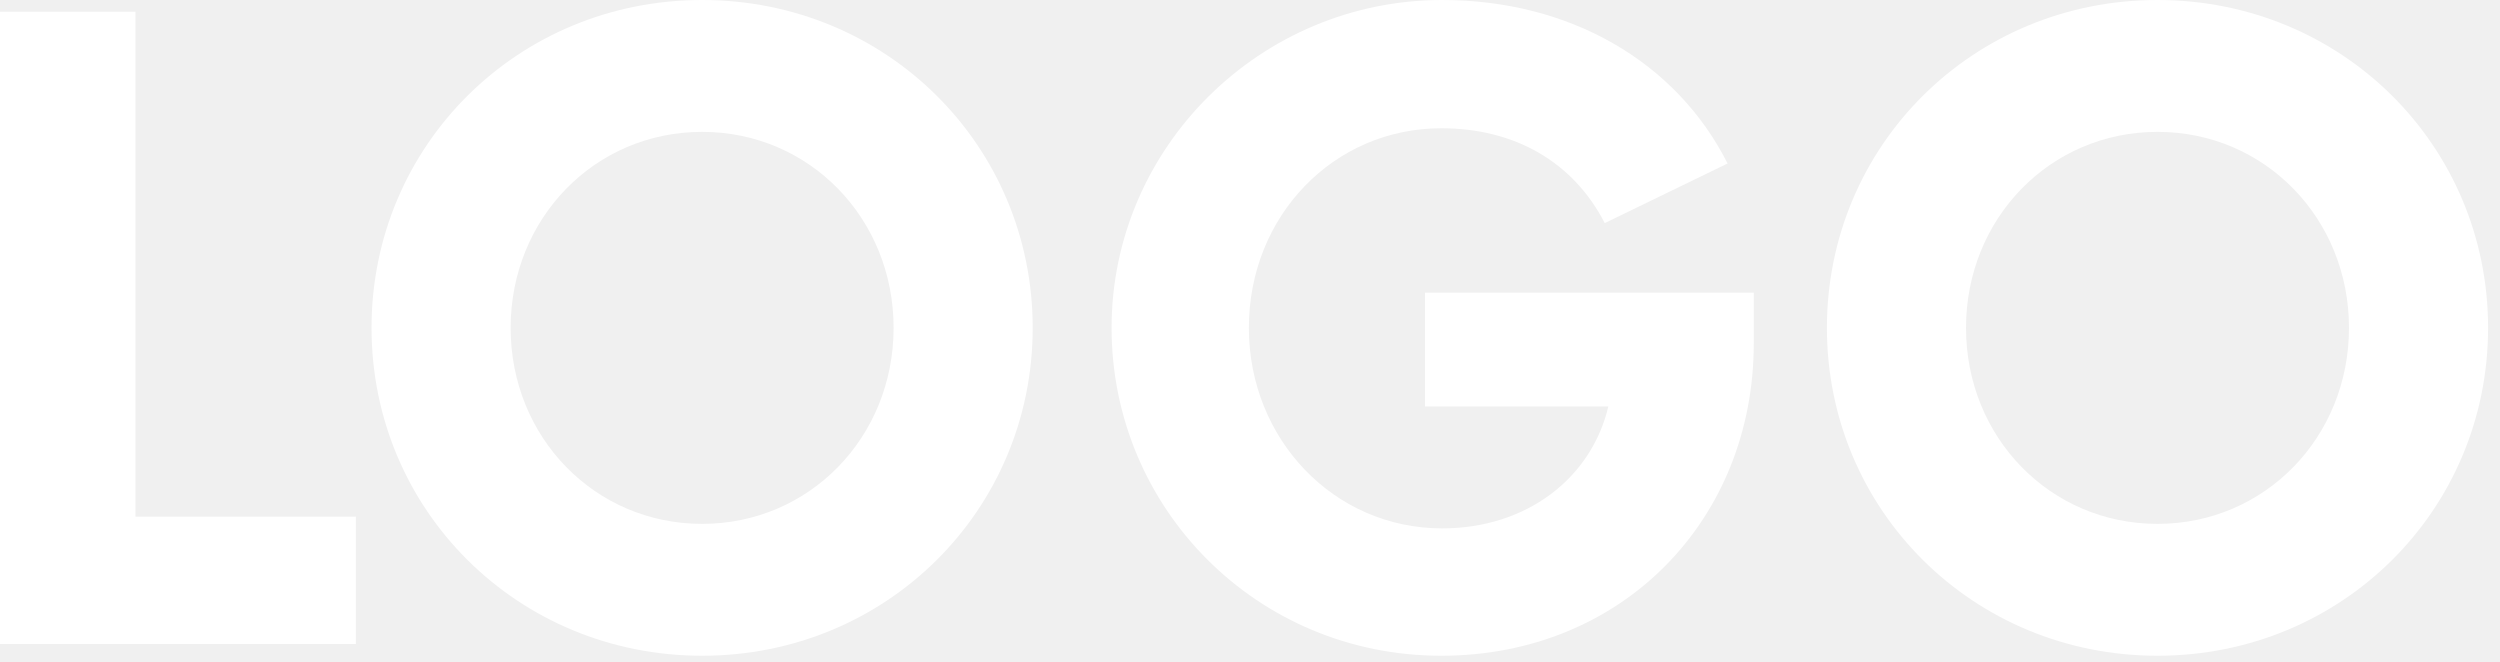
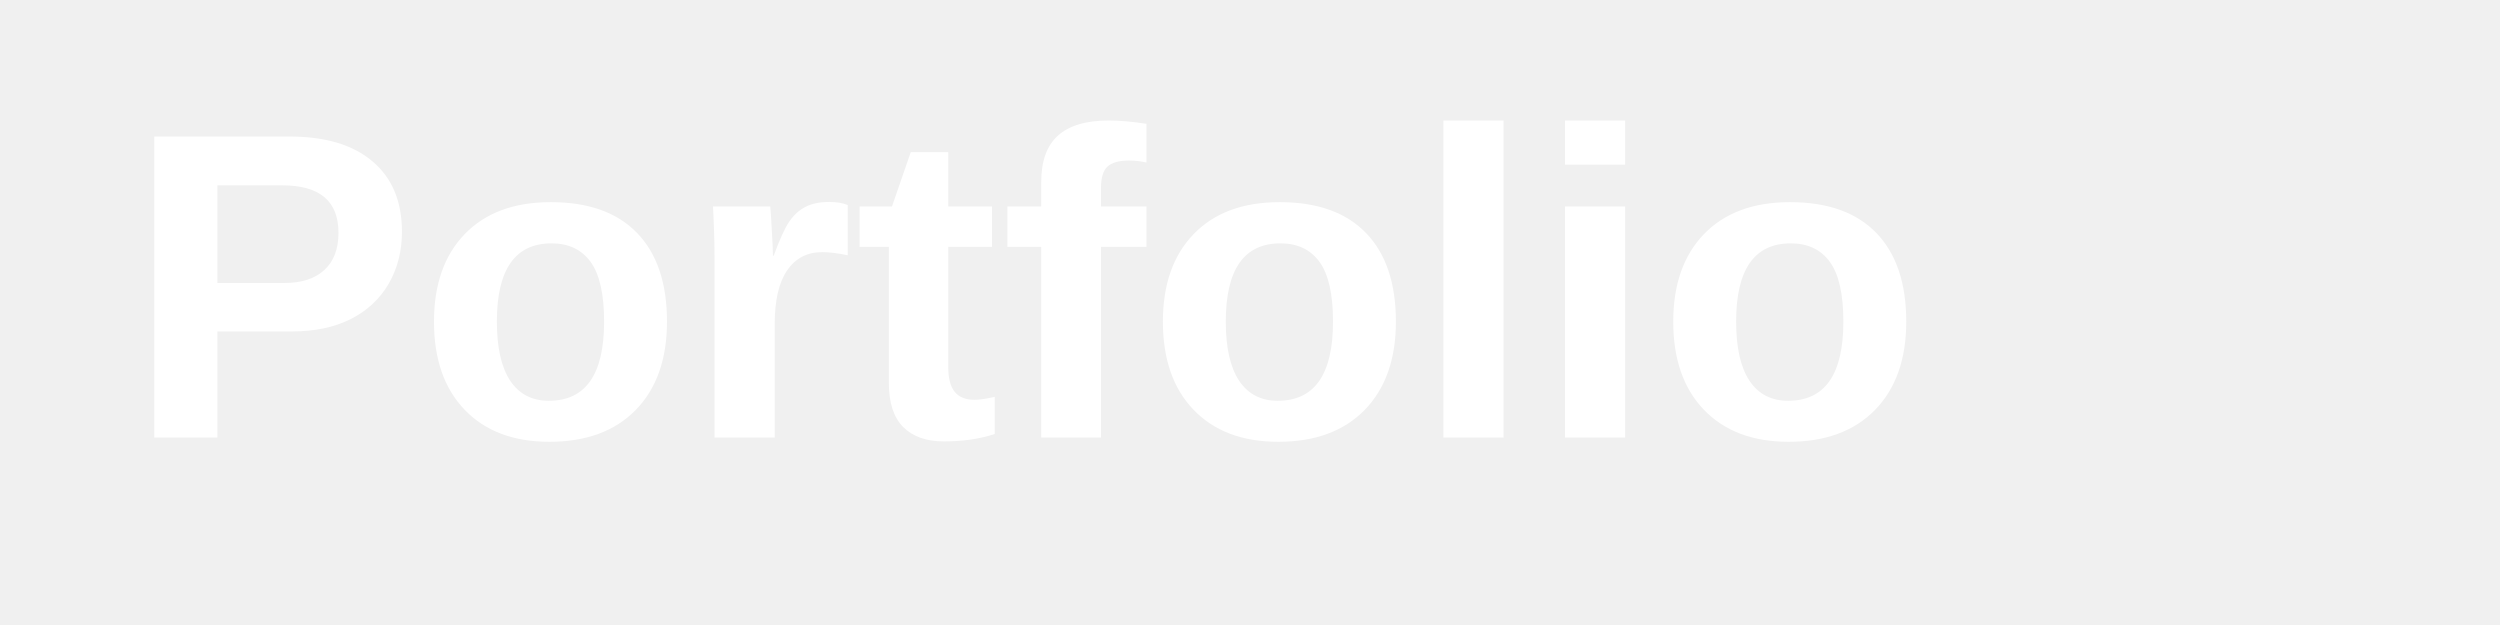
- <svg xmlns="http://www.w3.org/2000/svg" width="155" height="41" viewBox="0 0 155 41" fill="none">
-   <path d="M0 0.728V39.928H22.064V32.032H8.4V0.728H0Z" fill="white" />
-   <path d="M64.027 20.328C64.027 9.016 54.955 0 43.531 0C32.107 0 23.035 9.016 23.035 20.328C23.035 31.64 32.107 40.656 43.531 40.656C54.955 40.656 64.027 31.64 64.027 20.328ZM55.403 20.328C55.403 27.104 50.195 32.48 43.531 32.48C36.867 32.48 31.659 27.104 31.659 20.328C31.659 13.552 36.867 8.176 43.531 8.176C50.195 8.176 55.403 13.552 55.403 20.328Z" fill="white" />
-   <path d="M107.11 10.136C103.918 3.808 97.31 0 89.414 0C78.158 0 68.918 9.128 68.918 20.328C68.918 31.528 77.934 40.656 89.358 40.656C100.558 40.656 108.734 32.256 108.734 21.28V18.144H88.35V25.2H99.718C98.654 29.68 94.622 32.76 89.414 32.76C82.694 32.76 77.43 27.216 77.43 20.328C77.43 13.384 82.694 7.952 89.358 7.952C93.894 7.952 97.534 10.024 99.494 13.832L107.11 10.136Z" fill="white" />
-   <path d="M154.261 20.328C154.261 9.016 145.189 0 133.765 0C122.341 0 113.269 9.016 113.269 20.328C113.269 31.64 122.341 40.656 133.765 40.656C145.189 40.656 154.261 31.64 154.261 20.328ZM145.637 20.328C145.637 27.104 140.429 32.48 133.765 32.48C127.101 32.48 121.893 27.104 121.893 20.328C121.893 13.552 127.101 8.176 133.765 8.176C140.429 8.176 145.637 13.552 145.637 20.328Z" fill="white" />
+ <svg xmlns="http://www.w3.org/2000/svg" width="200" height="50">
+   <text x="10" y="35" font-family="Arial" font-size="35" font-weight="bold" fill="white">Portfolio</text>
</svg>
